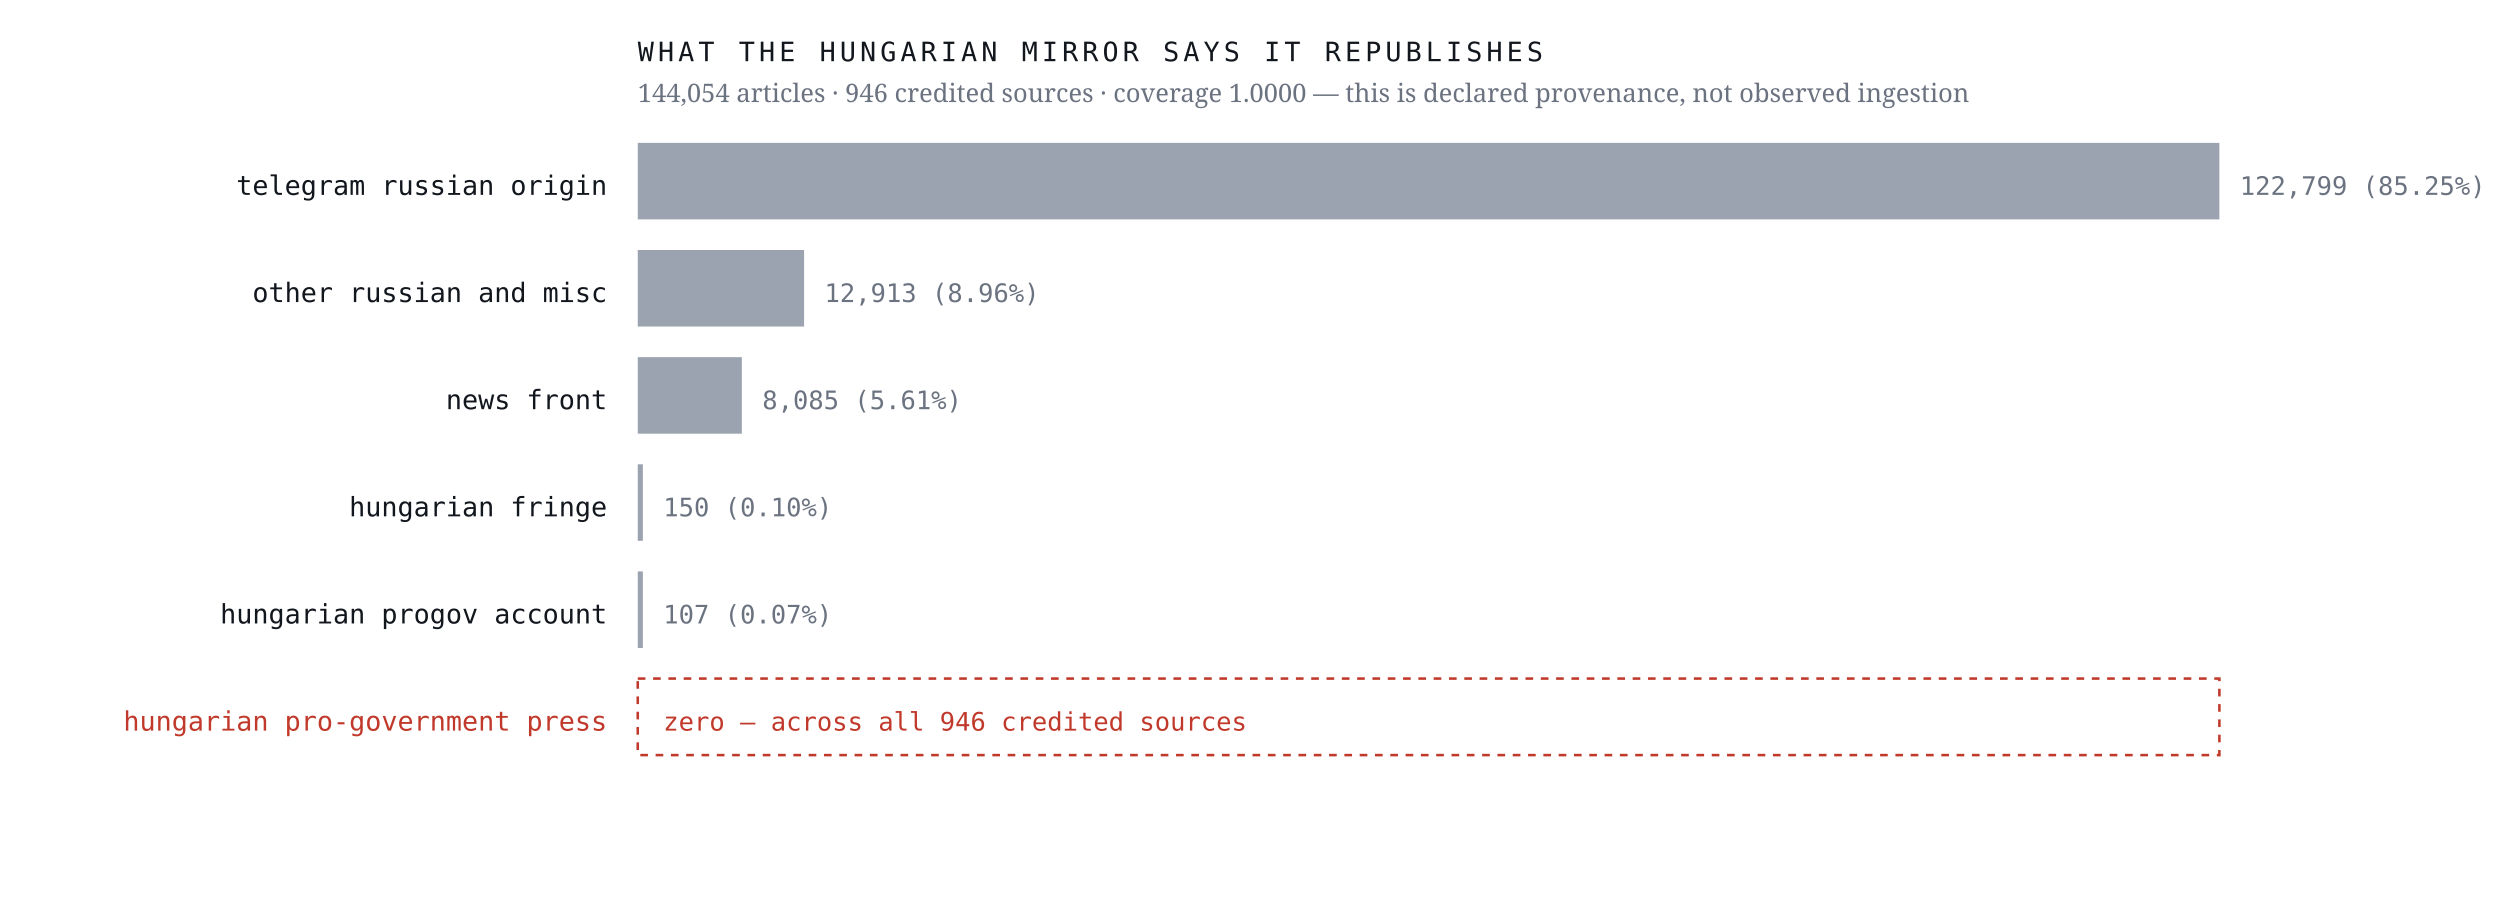
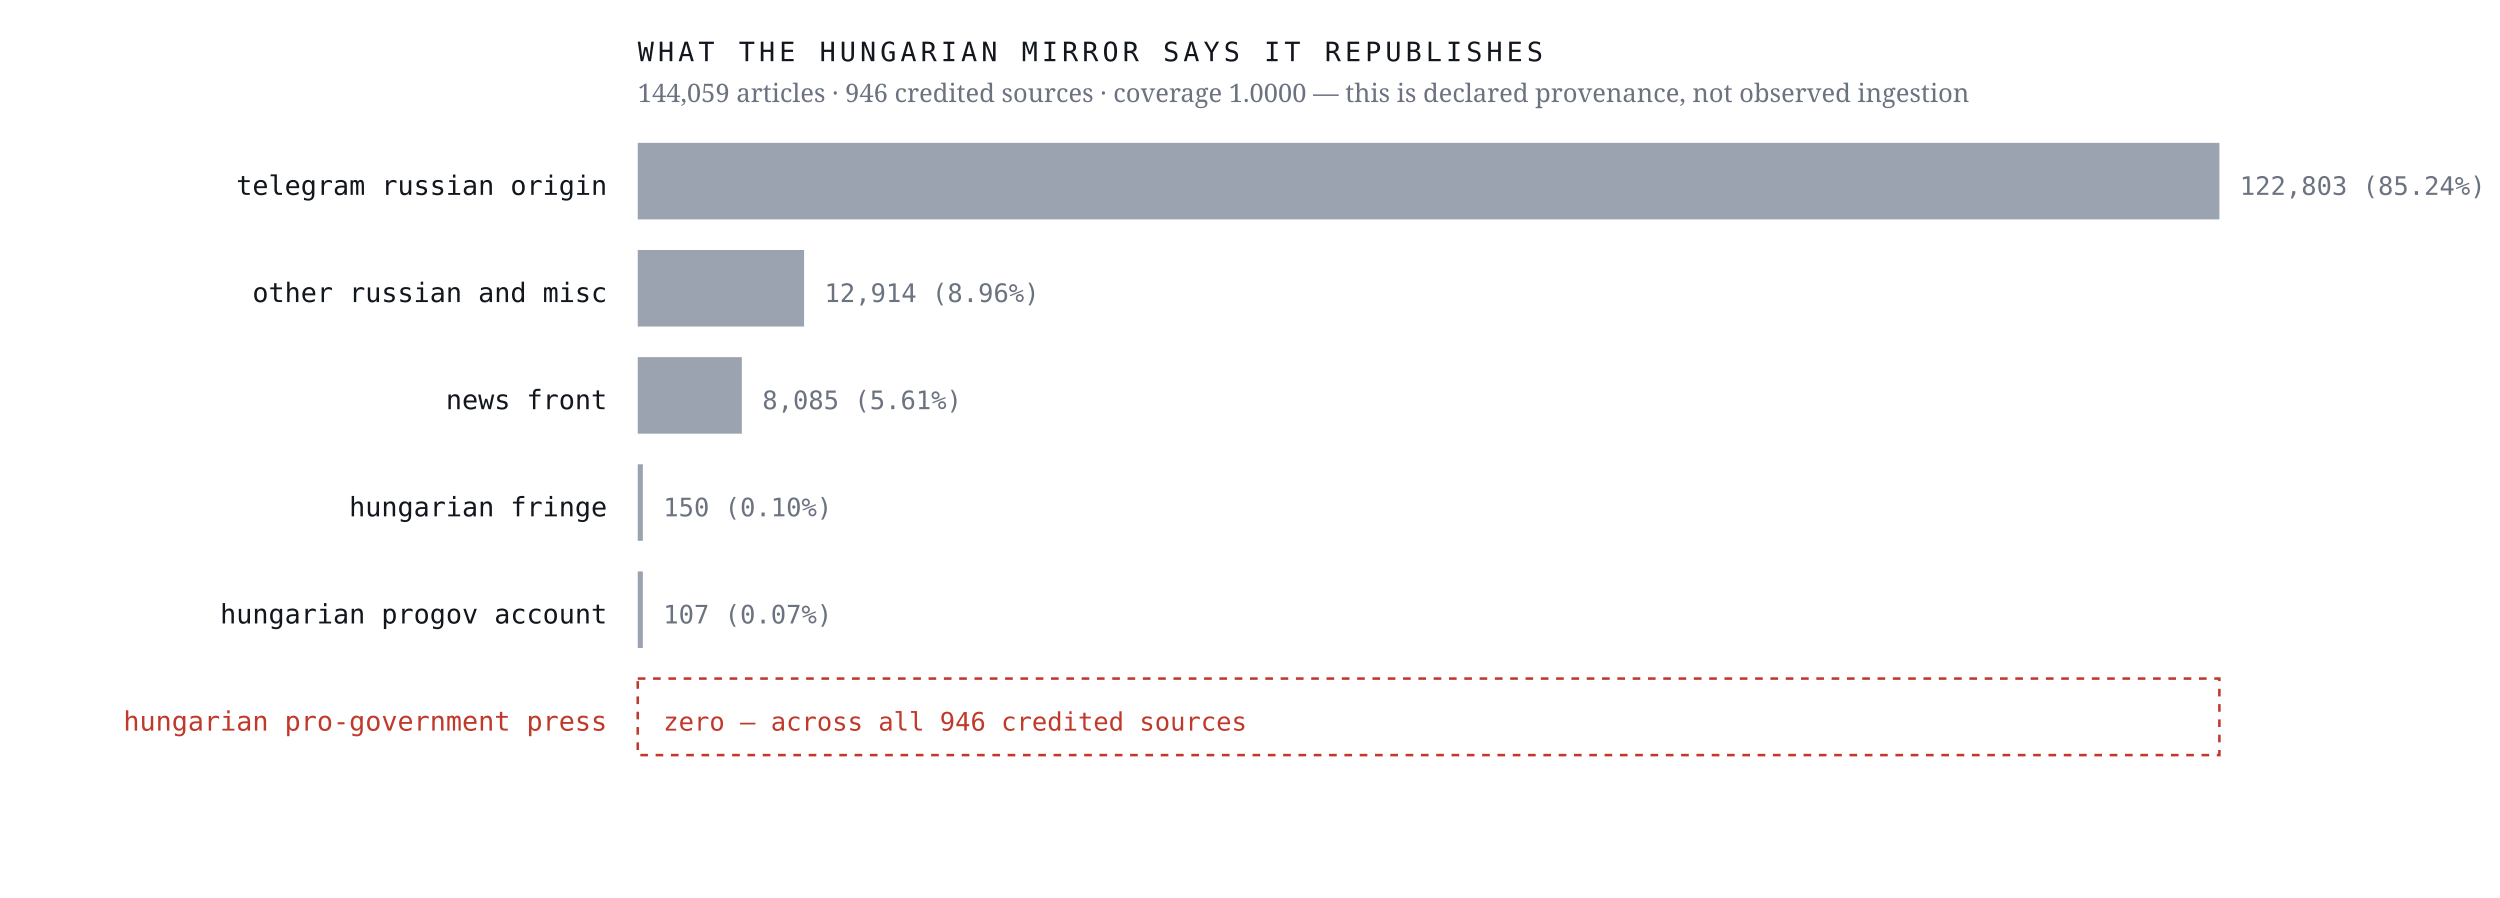
<svg xmlns="http://www.w3.org/2000/svg" viewBox="0 0 980 352" width="980" height="352" role="img" aria-label="Sources the Hungarian mirror credits, by article count, with an explicit zero row for the Hungarian pro-government press">
  <rect width="980" height="352" fill="#ffffff" />
  <text x="238.0" y="76.4" font-family="ui-monospace,'IBM Plex Mono',Menlo,monospace" font-size="10.5" font-weight="400" letter-spacing="0" fill="#12161d" text-anchor="end">telegram russian origin</text>
  <rect x="250" y="56" width="620.0" height="30" fill="#9aa3af" />
-   <text x="878.0" y="76.4" font-family="ui-monospace,'IBM Plex Mono',Menlo,monospace" font-size="10" font-weight="400" letter-spacing="0" fill="#6b7280" text-anchor="start">122,799  (85.25%)</text>
+   <text x="878.0" y="76.4" font-family="ui-monospace,'IBM Plex Mono',Menlo,monospace" font-size="10" font-weight="400" letter-spacing="0" fill="#6b7280" text-anchor="start">122,803  (85.24%)</text>
  <text x="238.0" y="118.4" font-family="ui-monospace,'IBM Plex Mono',Menlo,monospace" font-size="10.5" font-weight="400" letter-spacing="0" fill="#12161d" text-anchor="end">other russian and misc</text>
  <rect x="250" y="98" width="65.2" height="30" fill="#9aa3af" />
-   <text x="323.2" y="118.4" font-family="ui-monospace,'IBM Plex Mono',Menlo,monospace" font-size="10" font-weight="400" letter-spacing="0" fill="#6b7280" text-anchor="start">12,913  (8.96%)</text>
+   <text x="323.2" y="118.4" font-family="ui-monospace,'IBM Plex Mono',Menlo,monospace" font-size="10" font-weight="400" letter-spacing="0" fill="#6b7280" text-anchor="start">12,914  (8.96%)</text>
  <text x="238.0" y="160.4" font-family="ui-monospace,'IBM Plex Mono',Menlo,monospace" font-size="10.5" font-weight="400" letter-spacing="0" fill="#12161d" text-anchor="end">news front</text>
  <rect x="250" y="140" width="40.8" height="30" fill="#9aa3af" />
  <text x="298.8" y="160.4" font-family="ui-monospace,'IBM Plex Mono',Menlo,monospace" font-size="10" font-weight="400" letter-spacing="0" fill="#6b7280" text-anchor="start">8,085  (5.61%)</text>
  <text x="238.0" y="202.4" font-family="ui-monospace,'IBM Plex Mono',Menlo,monospace" font-size="10.5" font-weight="400" letter-spacing="0" fill="#12161d" text-anchor="end">hungarian fringe</text>
  <rect x="250" y="182" width="2.0" height="30" fill="#9aa3af" />
  <text x="260.0" y="202.4" font-family="ui-monospace,'IBM Plex Mono',Menlo,monospace" font-size="10" font-weight="400" letter-spacing="0" fill="#6b7280" text-anchor="start">150  (0.10%)</text>
  <text x="238.0" y="244.4" font-family="ui-monospace,'IBM Plex Mono',Menlo,monospace" font-size="10.5" font-weight="400" letter-spacing="0" fill="#12161d" text-anchor="end">hungarian progov account</text>
  <rect x="250" y="224" width="2.0" height="30" fill="#9aa3af" />
  <text x="260.0" y="244.4" font-family="ui-monospace,'IBM Plex Mono',Menlo,monospace" font-size="10" font-weight="400" letter-spacing="0" fill="#6b7280" text-anchor="start">107  (0.07%)</text>
  <text x="238.0" y="286.4" font-family="ui-monospace,'IBM Plex Mono',Menlo,monospace" font-size="10.5" font-weight="500" letter-spacing="0" fill="#c0392b" text-anchor="end">hungarian pro-government press</text>
  <rect x="250" y="266" width="620" height="30" fill="none" stroke="#c0392b" stroke-width="1" stroke-dasharray="3 3" />
  <text x="260.0" y="286.4" font-family="ui-monospace,'IBM Plex Mono',Menlo,monospace" font-size="10" font-weight="500" letter-spacing="0" fill="#c0392b" text-anchor="start">zero — across all 946 credited sources</text>
  <text x="250.0" y="24.0" font-family="ui-monospace,'IBM Plex Mono',Menlo,monospace" font-size="10.5" font-weight="400" letter-spacing="1.6" fill="#12161d" text-anchor="start">WHAT THE HUNGARIAN MIRROR SAYS IT REPUBLISHES</text>
-   <text x="250.0" y="40.0" font-family="'Newsreader',Georgia,serif" font-size="10" font-weight="400" letter-spacing="0" fill="#6b7280" text-anchor="start">144,054 articles · 946 credited sources · coverage 1.0000 — this is declared provenance, not observed ingestion</text>
+   <text x="250.0" y="40.0" font-family="'Newsreader',Georgia,serif" font-size="10" font-weight="400" letter-spacing="0" fill="#6b7280" text-anchor="start">144,059 articles · 946 credited sources · coverage 1.0000 — this is declared provenance, not observed ingestion</text>
</svg>
